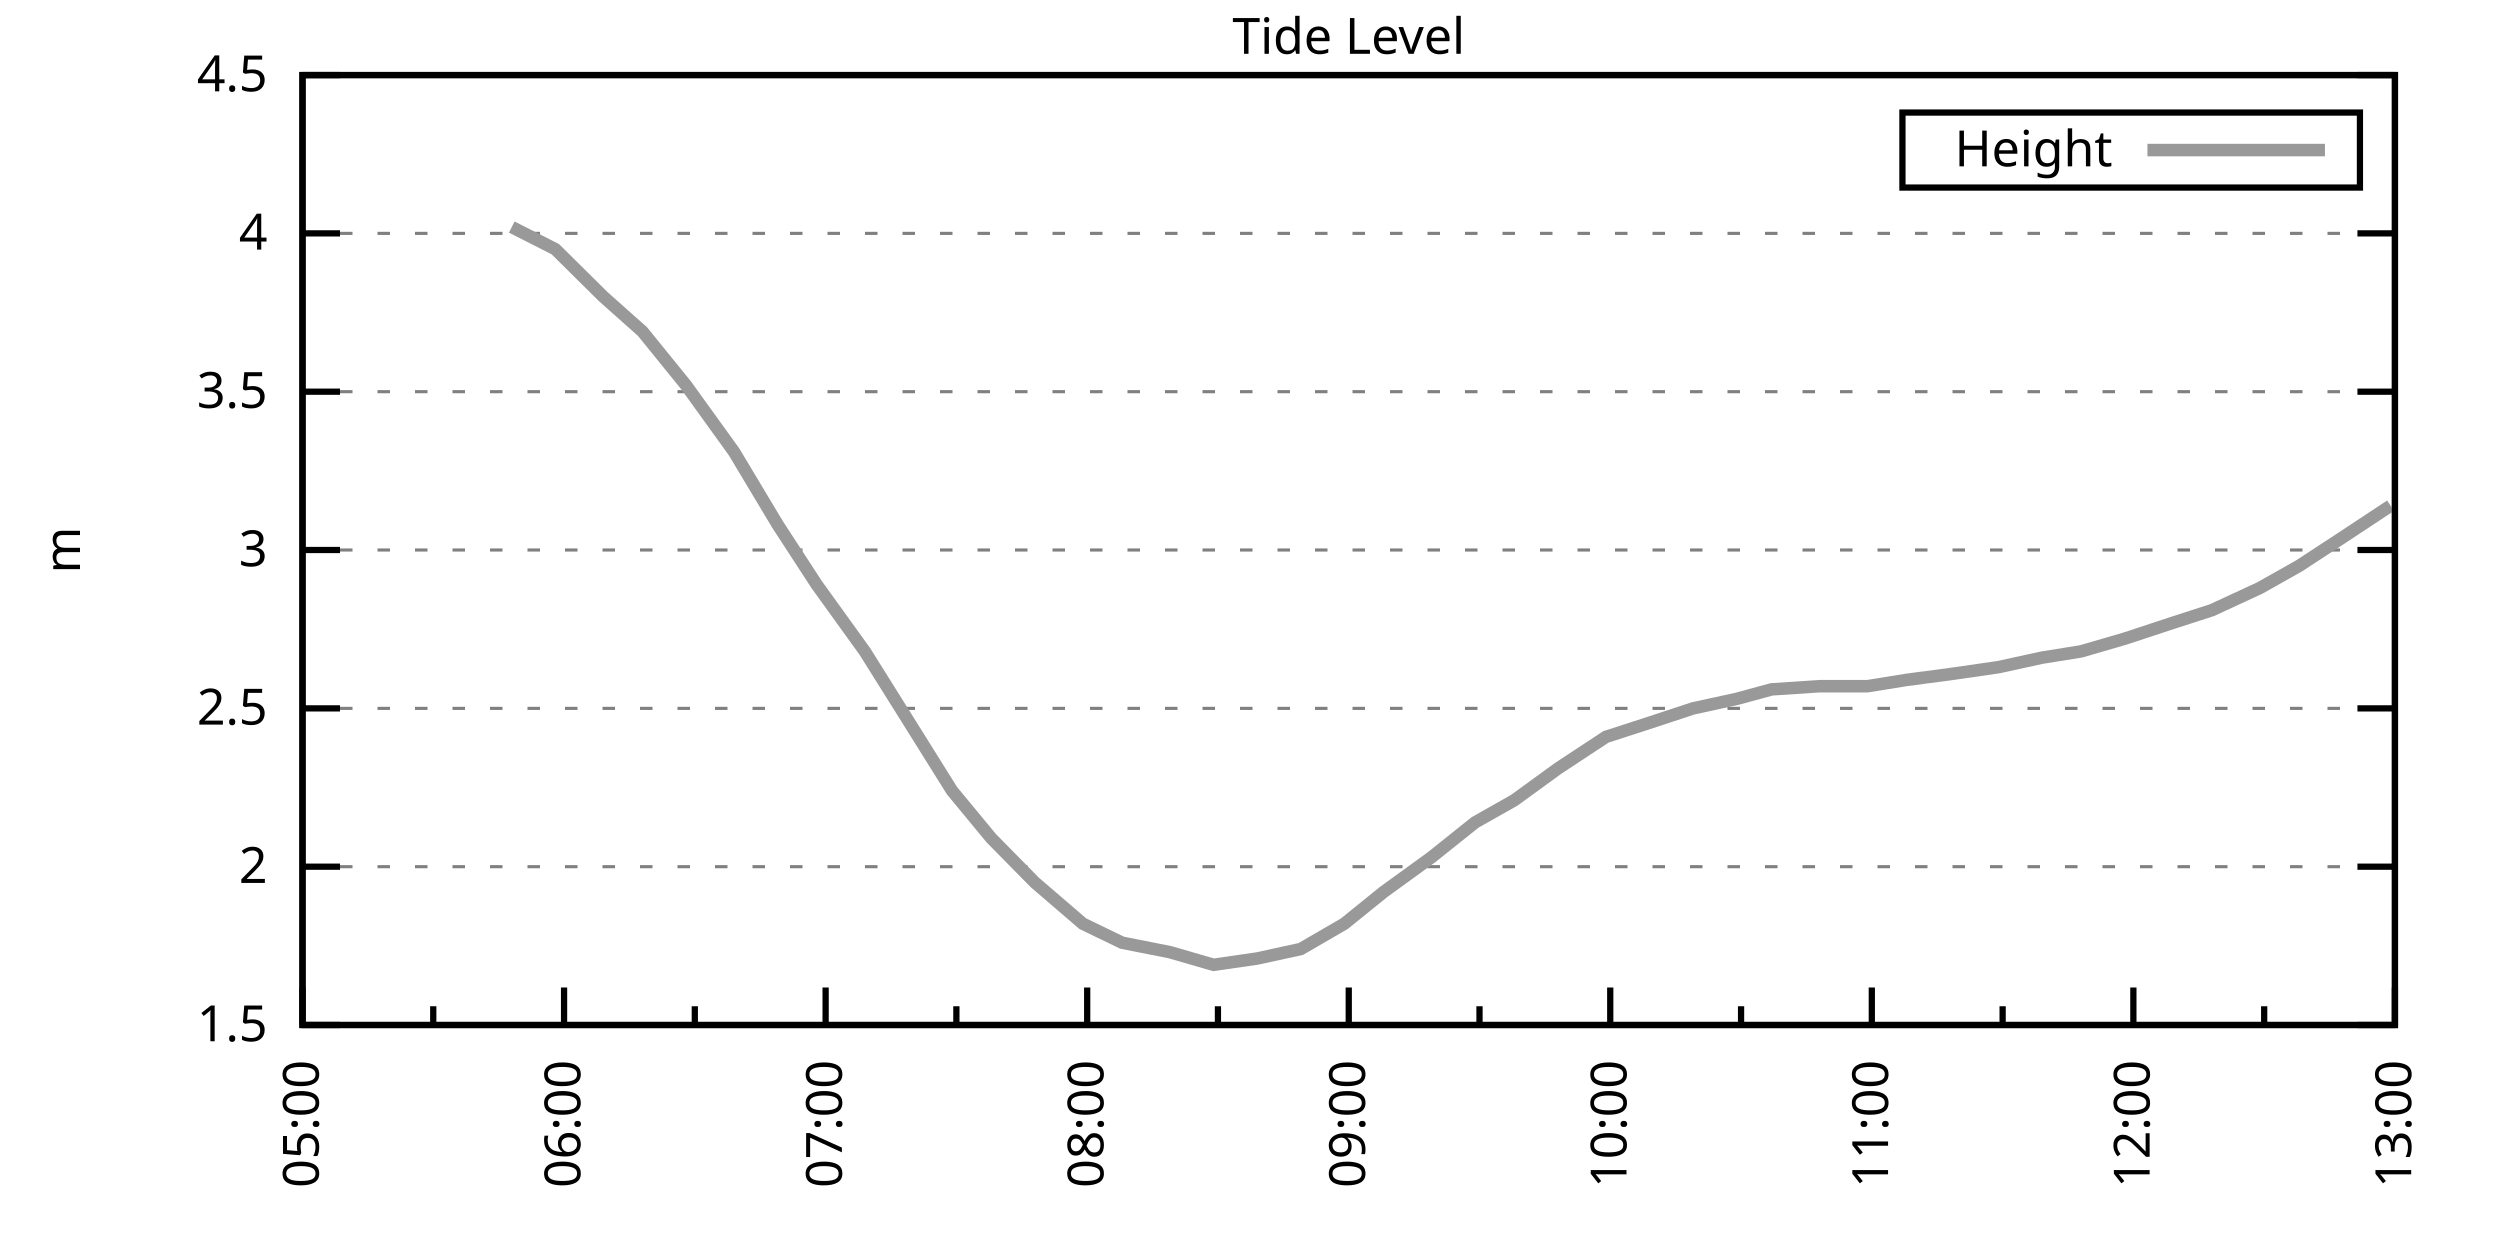
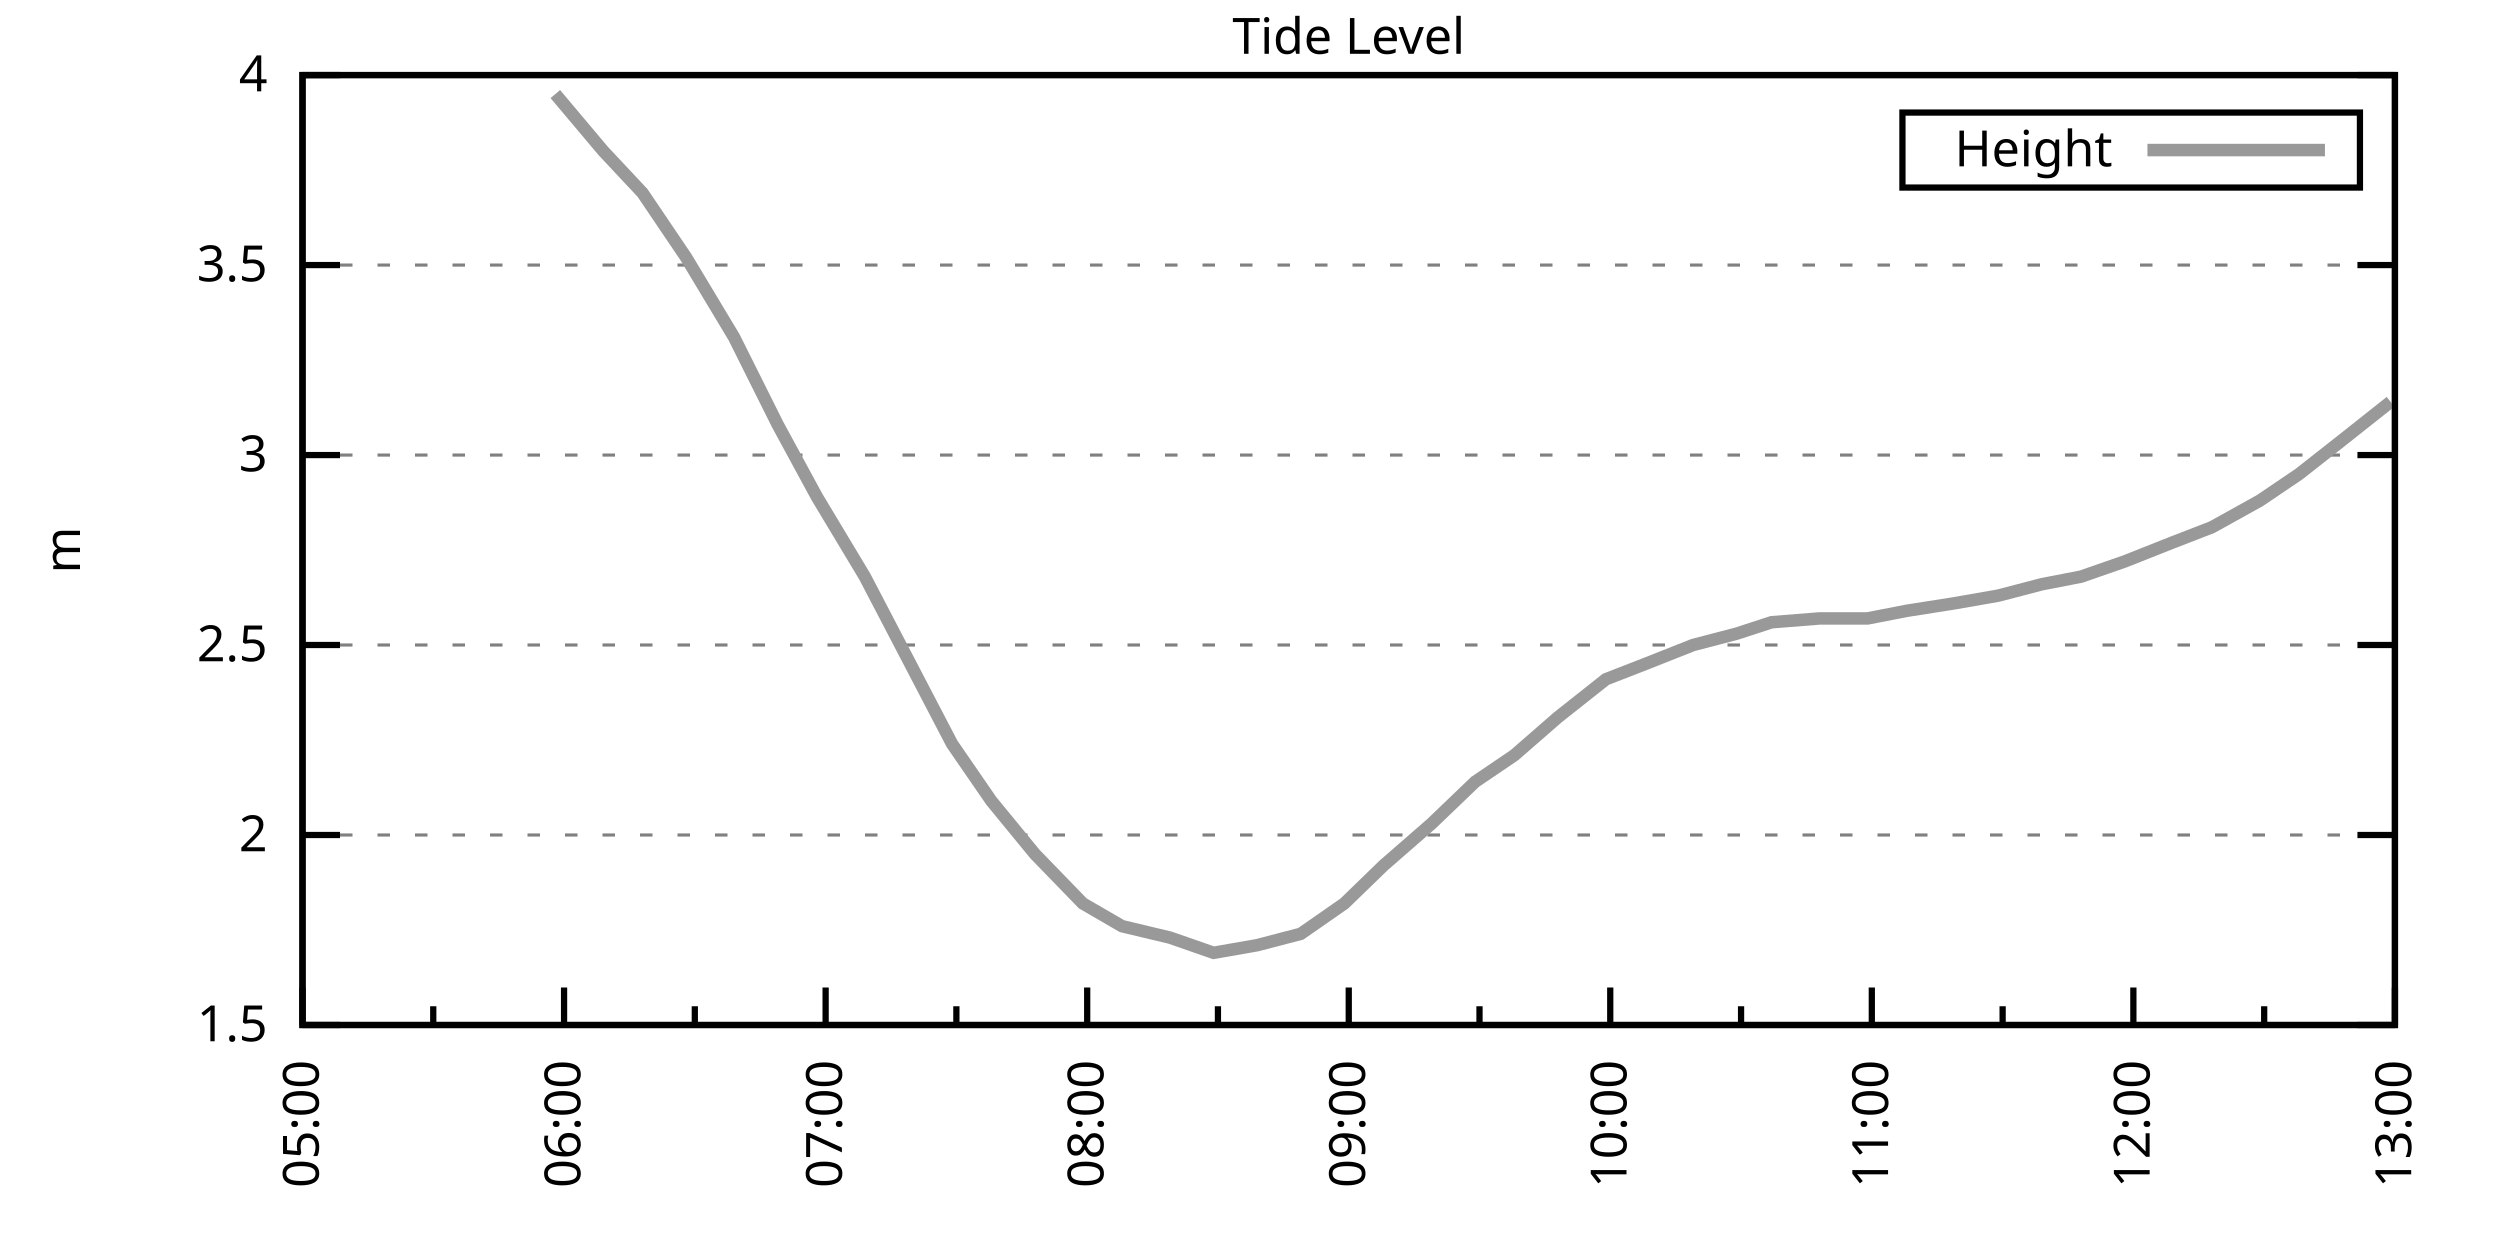
<svg xmlns="http://www.w3.org/2000/svg" xmlns:xlink="http://www.w3.org/1999/xlink" width="400" height="200" viewBox="0 0 400 200">
  <g id="gnuplot_canvas">
    <rect x="0" y="0" width="400" height="200" fill="none" />
    <defs>
      <circle id="gpDot" r="0.5" stroke-width="0.5" stroke="currentColor" />
      <path id="gpPt0" stroke-width="0.333" stroke="currentColor" d="M-1,0 h2 M0,-1 v2" />
      <path id="gpPt1" stroke-width="0.333" stroke="currentColor" d="M-1,-1 L1,1 M1,-1 L-1,1" />
      <path id="gpPt2" stroke-width="0.333" stroke="currentColor" d="M-1,0 L1,0 M0,-1 L0,1 M-1,-1 L1,1 M-1,1 L1,-1" />
      <rect id="gpPt3" stroke-width="0.333" stroke="currentColor" x="-1" y="-1" width="2" height="2" />
      <rect id="gpPt4" stroke-width="0.333" stroke="currentColor" fill="currentColor" x="-1" y="-1" width="2" height="2" />
      <circle id="gpPt5" stroke-width="0.333" stroke="currentColor" cx="0" cy="0" r="1" />
      <use xlink:href="#gpPt5" id="gpPt6" fill="currentColor" stroke="none" />
      <path id="gpPt7" stroke-width="0.333" stroke="currentColor" d="M0,-1.33 L-1.33,0.67 L1.33,0.67 z" />
      <use xlink:href="#gpPt7" id="gpPt8" fill="currentColor" stroke="none" />
      <use xlink:href="#gpPt7" id="gpPt9" stroke="currentColor" transform="rotate(180)" />
      <use xlink:href="#gpPt9" id="gpPt10" fill="currentColor" stroke="none" />
      <use xlink:href="#gpPt3" id="gpPt11" stroke="currentColor" transform="rotate(45)" />
      <use xlink:href="#gpPt11" id="gpPt12" fill="currentColor" stroke="none" />
      <path id="gpPt13" stroke-width="0.333" stroke="currentColor" d="M0,1.330 L1.265,0.411 L0.782,-1.067 L-0.782,-1.076 L-1.265,0.411 z" />
      <use xlink:href="#gpPt13" id="gpPt14" fill="currentColor" stroke="none" />
      <filter id="textbox" filterUnits="objectBoundingBox" x="0" y="0" height="1" width="1">
        <feFlood flood-color="white" flood-opacity="1" result="bgnd" />
        <feComposite in="SourceGraphic" in2="bgnd" operator="atop" />
      </filter>
      <filter id="greybox" filterUnits="objectBoundingBox" x="0" y="0" height="1" width="1">
        <feFlood flood-color="lightgrey" flood-opacity="1" result="grey" />
        <feComposite in="SourceGraphic" in2="grey" operator="atop" />
      </filter>
    </defs>
    <g fill="none" color="white" stroke="currentColor" stroke-width="1.00" stroke-linecap="butt" stroke-linejoin="miter">
</g>
    <g fill="none" color="black" stroke="currentColor" stroke-width="1.00" stroke-linecap="butt" stroke-linejoin="miter">
      <g stroke="none" shape-rendering="crispEdges">
        <polygon fill="rgb(255, 255, 255)" points="48.40,164.00 383.18,164.00 383.18,12.02 48.40,12.02 " />
      </g>
    </g>
    <g fill="none" color="black" stroke="currentColor" stroke-width="1.00" stroke-linecap="butt" stroke-linejoin="miter">
</g>
    <g fill="none" color="black" stroke="black" stroke-width="0.50" stroke-linecap="butt" stroke-linejoin="miter">
</g>
    <g fill="none" color="gray" stroke="currentColor" stroke-width="0.50" stroke-linecap="butt" stroke-linejoin="miter">
      <path stroke="gray" stroke-dasharray="2,4" class="gridline" d="M48.40,164.00 L383.19,164.00  " />
    </g>
    <g fill="none" color="gray" stroke="gray" stroke-width="1.00" stroke-linecap="butt" stroke-linejoin="miter">
</g>
    <g fill="none" color="black" stroke="currentColor" stroke-width="1.00" stroke-linecap="butt" stroke-linejoin="miter">
      <path stroke="black" d="M48.40,164.00 L54.40,164.00 M383.19,164.00 L377.19,164.00  " />
      <g transform="translate(42.80,166.60)" stroke="none" fill="black" font-family="Sans" font-size="8.00" text-anchor="end">
        <text>
          <tspan font-family="Sans"> 1.5</tspan>
        </text>
      </g>
    </g>
    <g fill="none" color="black" stroke="currentColor" stroke-width="1.00" stroke-linecap="butt" stroke-linejoin="miter">
</g>
    <g fill="none" color="black" stroke="black" stroke-width="0.50" stroke-linecap="butt" stroke-linejoin="miter">
</g>
    <g fill="none" color="gray" stroke="currentColor" stroke-width="0.50" stroke-linecap="butt" stroke-linejoin="miter">
-       <path stroke="gray" stroke-dasharray="2,4" class="gridline" d="M48.40,138.67 L383.19,138.67  " />
-     </g>
-     <g fill="none" color="gray" stroke="gray" stroke-width="1.00" stroke-linecap="butt" stroke-linejoin="miter">
- </g>
-     <g fill="none" color="black" stroke="currentColor" stroke-width="1.00" stroke-linecap="butt" stroke-linejoin="miter">
-       <path stroke="black" d="M48.40,138.67 L54.40,138.67 M383.19,138.67 L377.19,138.67  " />
-       <g transform="translate(42.80,141.27)" stroke="none" fill="black" font-family="Sans" font-size="8.00" text-anchor="end">
+       <path stroke="gray" stroke-dasharray="2,4" class="gridline" d="M48.40,133.60 L383.19,133.60  " />
+     </g>
+     <g fill="none" color="gray" stroke="gray" stroke-width="1.00" stroke-linecap="butt" stroke-linejoin="miter">
+ </g>
+     <g fill="none" color="black" stroke="currentColor" stroke-width="1.00" stroke-linecap="butt" stroke-linejoin="miter">
+       <path stroke="black" d="M48.40,133.60 L54.40,133.60 M383.19,133.60 L377.19,133.60  " />
+       <g transform="translate(42.80,136.20)" stroke="none" fill="black" font-family="Sans" font-size="8.00" text-anchor="end">
        <text>
          <tspan font-family="Sans"> 2</tspan>
        </text>
      </g>
    </g>
    <g fill="none" color="black" stroke="currentColor" stroke-width="1.00" stroke-linecap="butt" stroke-linejoin="miter">
</g>
    <g fill="none" color="black" stroke="black" stroke-width="0.50" stroke-linecap="butt" stroke-linejoin="miter">
</g>
    <g fill="none" color="gray" stroke="currentColor" stroke-width="0.50" stroke-linecap="butt" stroke-linejoin="miter">
-       <path stroke="gray" stroke-dasharray="2,4" class="gridline" d="M48.40,113.34 L383.19,113.34  " />
-     </g>
-     <g fill="none" color="gray" stroke="gray" stroke-width="1.00" stroke-linecap="butt" stroke-linejoin="miter">
- </g>
-     <g fill="none" color="black" stroke="currentColor" stroke-width="1.00" stroke-linecap="butt" stroke-linejoin="miter">
-       <path stroke="black" d="M48.40,113.34 L54.40,113.34 M383.19,113.34 L377.19,113.34  " />
-       <g transform="translate(42.80,115.94)" stroke="none" fill="black" font-family="Sans" font-size="8.00" text-anchor="end">
+       <path stroke="gray" stroke-dasharray="2,4" class="gridline" d="M48.40,103.20 L383.19,103.20  " />
+     </g>
+     <g fill="none" color="gray" stroke="gray" stroke-width="1.00" stroke-linecap="butt" stroke-linejoin="miter">
+ </g>
+     <g fill="none" color="black" stroke="currentColor" stroke-width="1.00" stroke-linecap="butt" stroke-linejoin="miter">
+       <path stroke="black" d="M48.40,103.20 L54.40,103.20 M383.19,103.20 L377.19,103.20  " />
+       <g transform="translate(42.80,105.80)" stroke="none" fill="black" font-family="Sans" font-size="8.00" text-anchor="end">
        <text>
          <tspan font-family="Sans"> 2.5</tspan>
        </text>
      </g>
    </g>
    <g fill="none" color="black" stroke="currentColor" stroke-width="1.00" stroke-linecap="butt" stroke-linejoin="miter">
</g>
    <g fill="none" color="black" stroke="black" stroke-width="0.50" stroke-linecap="butt" stroke-linejoin="miter">
</g>
    <g fill="none" color="gray" stroke="currentColor" stroke-width="0.50" stroke-linecap="butt" stroke-linejoin="miter">
-       <path stroke="gray" stroke-dasharray="2,4" class="gridline" d="M48.40,88.00 L383.19,88.00  " />
-     </g>
-     <g fill="none" color="gray" stroke="gray" stroke-width="1.00" stroke-linecap="butt" stroke-linejoin="miter">
- </g>
-     <g fill="none" color="black" stroke="currentColor" stroke-width="1.00" stroke-linecap="butt" stroke-linejoin="miter">
-       <path stroke="black" d="M48.40,88.00 L54.40,88.00 M383.19,88.00 L377.19,88.00  " />
-       <g transform="translate(42.80,90.60)" stroke="none" fill="black" font-family="Sans" font-size="8.00" text-anchor="end">
+       <path stroke="gray" stroke-dasharray="2,4" class="gridline" d="M48.40,72.81 L383.19,72.81  " />
+     </g>
+     <g fill="none" color="gray" stroke="gray" stroke-width="1.00" stroke-linecap="butt" stroke-linejoin="miter">
+ </g>
+     <g fill="none" color="black" stroke="currentColor" stroke-width="1.00" stroke-linecap="butt" stroke-linejoin="miter">
+       <path stroke="black" d="M48.40,72.81 L54.40,72.81 M383.19,72.81 L377.19,72.81  " />
+       <g transform="translate(42.80,75.41)" stroke="none" fill="black" font-family="Sans" font-size="8.00" text-anchor="end">
        <text>
          <tspan font-family="Sans"> 3</tspan>
        </text>
      </g>
    </g>
    <g fill="none" color="black" stroke="currentColor" stroke-width="1.00" stroke-linecap="butt" stroke-linejoin="miter">
</g>
    <g fill="none" color="black" stroke="black" stroke-width="0.50" stroke-linecap="butt" stroke-linejoin="miter">
</g>
    <g fill="none" color="gray" stroke="currentColor" stroke-width="0.50" stroke-linecap="butt" stroke-linejoin="miter">
-       <path stroke="gray" stroke-dasharray="2,4" class="gridline" d="M48.40,62.67 L383.19,62.67  " />
-     </g>
-     <g fill="none" color="gray" stroke="gray" stroke-width="1.00" stroke-linecap="butt" stroke-linejoin="miter">
- </g>
-     <g fill="none" color="black" stroke="currentColor" stroke-width="1.00" stroke-linecap="butt" stroke-linejoin="miter">
-       <path stroke="black" d="M48.40,62.67 L54.40,62.67 M383.19,62.67 L377.19,62.67  " />
-       <g transform="translate(42.80,65.27)" stroke="none" fill="black" font-family="Sans" font-size="8.00" text-anchor="end">
+       <path stroke="gray" stroke-dasharray="2,4" class="gridline" d="M48.40,42.41 L383.19,42.41  " />
+     </g>
+     <g fill="none" color="gray" stroke="gray" stroke-width="1.00" stroke-linecap="butt" stroke-linejoin="miter">
+ </g>
+     <g fill="none" color="black" stroke="currentColor" stroke-width="1.00" stroke-linecap="butt" stroke-linejoin="miter">
+       <path stroke="black" d="M48.40,42.41 L54.40,42.41 M383.19,42.41 L377.19,42.41  " />
+       <g transform="translate(42.80,45.01)" stroke="none" fill="black" font-family="Sans" font-size="8.00" text-anchor="end">
        <text>
          <tspan font-family="Sans"> 3.5</tspan>
-         </text>
-       </g>
-     </g>
-     <g fill="none" color="black" stroke="currentColor" stroke-width="1.00" stroke-linecap="butt" stroke-linejoin="miter">
- </g>
-     <g fill="none" color="black" stroke="black" stroke-width="0.50" stroke-linecap="butt" stroke-linejoin="miter">
- </g>
-     <g fill="none" color="gray" stroke="currentColor" stroke-width="0.50" stroke-linecap="butt" stroke-linejoin="miter">
-       <path stroke="gray" stroke-dasharray="2,4" class="gridline" d="M48.40,37.34 L383.19,37.34  " />
-     </g>
-     <g fill="none" color="gray" stroke="gray" stroke-width="1.00" stroke-linecap="butt" stroke-linejoin="miter">
- </g>
-     <g fill="none" color="black" stroke="currentColor" stroke-width="1.00" stroke-linecap="butt" stroke-linejoin="miter">
-       <path stroke="black" d="M48.40,37.34 L54.40,37.34 M383.19,37.34 L377.19,37.34  " />
-       <g transform="translate(42.80,39.94)" stroke="none" fill="black" font-family="Sans" font-size="8.00" text-anchor="end">
-         <text>
-           <tspan font-family="Sans"> 4</tspan>
        </text>
      </g>
    </g>
    <g fill="none" color="black" stroke="currentColor" stroke-width="1.00" stroke-linecap="butt" stroke-linejoin="miter">
</g>
    <g fill="none" color="black" stroke="black" stroke-width="0.50" stroke-linecap="butt" stroke-linejoin="miter">
</g>
    <g fill="none" color="gray" stroke="currentColor" stroke-width="0.50" stroke-linecap="butt" stroke-linejoin="miter">
      <path stroke="gray" stroke-dasharray="2,4" class="gridline" d="M48.40,12.01 L383.19,12.01  " />
    </g>
    <g fill="none" color="gray" stroke="gray" stroke-width="1.00" stroke-linecap="butt" stroke-linejoin="miter">
</g>
    <g fill="none" color="black" stroke="currentColor" stroke-width="1.00" stroke-linecap="butt" stroke-linejoin="miter">
      <path stroke="black" d="M48.40,12.01 L54.40,12.01 M383.19,12.01 L377.19,12.01  " />
      <g transform="translate(42.80,14.61)" stroke="none" fill="black" font-family="Sans" font-size="8.00" text-anchor="end">
        <text>
-           <tspan font-family="Sans"> 4.5</tspan>
+           <tspan font-family="Sans"> 4</tspan>
        </text>
      </g>
    </g>
    <g fill="none" color="black" stroke="currentColor" stroke-width="1.00" stroke-linecap="butt" stroke-linejoin="miter">
      <path stroke="black" d="M48.40,164.00 L48.40,158.00  " />
      <g transform="translate(51.00,169.60) rotate(270)" stroke="none" fill="black" font-family="Sans" font-size="8.00" text-anchor="end">
        <text>
          <tspan font-family="Sans">05:00</tspan>
        </text>
      </g>
    </g>
    <g fill="none" color="black" stroke="currentColor" stroke-width="1.00" stroke-linecap="butt" stroke-linejoin="miter">
      <path stroke="black" d="M69.32,164.00 L69.32,161.00 M90.25,164.00 L90.25,158.00  " />
      <g transform="translate(92.85,169.60) rotate(270)" stroke="none" fill="black" font-family="Sans" font-size="8.00" text-anchor="end">
        <text>
          <tspan font-family="Sans">06:00</tspan>
        </text>
      </g>
    </g>
    <g fill="none" color="black" stroke="currentColor" stroke-width="1.00" stroke-linecap="butt" stroke-linejoin="miter">
      <path stroke="black" d="M111.17,164.00 L111.17,161.00 M132.10,164.00 L132.10,158.00  " />
      <g transform="translate(134.70,169.60) rotate(270)" stroke="none" fill="black" font-family="Sans" font-size="8.00" text-anchor="end">
        <text>
          <tspan font-family="Sans">07:00</tspan>
        </text>
      </g>
    </g>
    <g fill="none" color="black" stroke="currentColor" stroke-width="1.00" stroke-linecap="butt" stroke-linejoin="miter">
      <path stroke="black" d="M153.02,164.00 L153.02,161.00 M173.95,164.00 L173.95,158.00  " />
      <g transform="translate(176.55,169.60) rotate(270)" stroke="none" fill="black" font-family="Sans" font-size="8.00" text-anchor="end">
        <text>
          <tspan font-family="Sans">08:00</tspan>
        </text>
      </g>
    </g>
    <g fill="none" color="black" stroke="currentColor" stroke-width="1.00" stroke-linecap="butt" stroke-linejoin="miter">
      <path stroke="black" d="M194.87,164.00 L194.87,161.00 M215.80,164.00 L215.80,158.00  " />
      <g transform="translate(218.40,169.60) rotate(270)" stroke="none" fill="black" font-family="Sans" font-size="8.00" text-anchor="end">
        <text>
          <tspan font-family="Sans">09:00</tspan>
        </text>
      </g>
    </g>
    <g fill="none" color="black" stroke="currentColor" stroke-width="1.00" stroke-linecap="butt" stroke-linejoin="miter">
      <path stroke="black" d="M236.72,164.00 L236.72,161.00 M257.64,164.00 L257.64,158.00  " />
      <g transform="translate(260.24,169.60) rotate(270)" stroke="none" fill="black" font-family="Sans" font-size="8.00" text-anchor="end">
        <text>
          <tspan font-family="Sans">10:00</tspan>
        </text>
      </g>
    </g>
    <g fill="none" color="black" stroke="currentColor" stroke-width="1.00" stroke-linecap="butt" stroke-linejoin="miter">
      <path stroke="black" d="M278.57,164.00 L278.57,161.00 M299.49,164.00 L299.49,158.00  " />
      <g transform="translate(302.09,169.60) rotate(270)" stroke="none" fill="black" font-family="Sans" font-size="8.00" text-anchor="end">
        <text>
          <tspan font-family="Sans">11:00</tspan>
        </text>
      </g>
    </g>
    <g fill="none" color="black" stroke="currentColor" stroke-width="1.00" stroke-linecap="butt" stroke-linejoin="miter">
      <path stroke="black" d="M320.42,164.00 L320.42,161.00 M341.34,164.00 L341.34,158.00  " />
      <g transform="translate(343.94,169.60) rotate(270)" stroke="none" fill="black" font-family="Sans" font-size="8.00" text-anchor="end">
        <text>
          <tspan font-family="Sans">12:00</tspan>
        </text>
      </g>
    </g>
    <g fill="none" color="black" stroke="currentColor" stroke-width="1.00" stroke-linecap="butt" stroke-linejoin="miter">
      <path stroke="black" d="M362.27,164.00 L362.27,161.00 M383.19,164.00 L383.19,158.00  " />
      <g transform="translate(385.79,169.60) rotate(270)" stroke="none" fill="black" font-family="Sans" font-size="8.00" text-anchor="end">
        <text>
          <tspan font-family="Sans">13:00</tspan>
        </text>
      </g>
    </g>
    <g fill="none" color="black" stroke="currentColor" stroke-width="1.00" stroke-linecap="butt" stroke-linejoin="miter">
</g>
    <g fill="none" color="black" stroke="currentColor" stroke-width="1.00" stroke-linecap="butt" stroke-linejoin="miter">
      <path stroke="black" d="M48.40,12.01 L48.40,164.00 L383.19,164.00 L383.19,12.01 L48.40,12.01 Z  " />
    </g>
    <g fill="none" color="black" stroke="currentColor" stroke-width="1.00" stroke-linecap="butt" stroke-linejoin="miter">
      <g transform="translate(12.80,88.01) rotate(270)" stroke="none" fill="black" font-family="Sans" font-size="8.00" text-anchor="middle">
        <text>
          <tspan font-family="Sans">m</tspan>
        </text>
      </g>
    </g>
    <g fill="none" color="black" stroke="currentColor" stroke-width="1.00" stroke-linecap="butt" stroke-linejoin="miter">
</g>
    <g fill="none" color="black" stroke="currentColor" stroke-width="1.00" stroke-linecap="butt" stroke-linejoin="miter">
      <path stroke="black" d="M304.39,30.01 L304.39,18.01 L377.59,18.01 L377.59,30.01 L304.39,30.01 Z  " />
    </g>
    <g id="Tide_level_plot_1">
      <g fill="none" color="white" stroke="black" stroke-width="2.00" stroke-linecap="butt" stroke-linejoin="miter">
</g>
      <g fill="none" color="black" stroke="currentColor" stroke-width="2.00" stroke-linecap="butt" stroke-linejoin="miter">
        <g transform="translate(337.99,26.61)" stroke="none" fill="black" font-family="Sans" font-size="8.00" text-anchor="end">
          <text>
            <tspan font-family="Sans">Height</tspan>
          </text>
        </g>
      </g>
      <g fill="none" color="black" stroke="currentColor" stroke-width="2.00" stroke-linecap="butt" stroke-linejoin="miter">
-         <path stroke="rgb(153, 153, 153)" d="M343.59,24.01 L371.99,24.01 M81.88,36.33 L88.85,39.87 L96.53,47.47 L102.80,53.05 L109.78,61.66 L117.45,72.30   L124.43,83.95 L130.70,93.58 L138.37,104.22 L145.35,115.36 L152.32,126.51 L158.60,134.11 L165.58,141.20 L173.25,147.79   L179.53,150.83 L187.20,152.35 L194.17,154.37 L201.15,153.36 L208.12,151.84 L215.10,147.79 L221.37,142.72 L229.05,137.15   L236.02,131.58 L242.30,128.03 L249.27,122.96 L256.95,117.90 L263.22,115.87 L270.90,113.34 L277.87,111.82 L283.45,110.30   L291.12,109.79 L298.80,109.79 L305.07,108.78 L312.74,107.76 L319.72,106.75 L326.69,105.23 L332.97,104.22 L339.95,102.19   L347.62,99.66 L353.90,97.63 L361.57,94.08 L367.85,90.54 L374.82,85.98 L382.49,80.91  " />
+         <path stroke="rgb(153, 153, 153)" d="M343.59,24.01 L371.99,24.01 M88.85,15.05 L96.53,24.17 L102.80,30.86 L109.78,41.19 L117.45,53.96 L124.43,67.94   L130.70,79.49 L138.37,92.26 L145.35,105.64 L152.32,119.01 L158.60,128.13 L165.58,136.64 L173.25,144.55 L179.53,148.19   L187.20,150.02 L194.17,152.45 L201.15,151.23 L208.12,149.41 L215.10,144.55 L221.37,138.47 L229.05,131.78 L236.02,125.09   L242.30,120.83 L249.27,114.76 L256.95,108.68 L263.22,106.24 L270.90,103.20 L277.87,101.38 L283.45,99.56 L291.12,98.95   L298.80,98.95 L305.07,97.73 L312.74,96.52 L319.72,95.30 L326.69,93.48 L332.97,92.26 L339.95,89.83 L347.62,86.79   L353.90,84.36 L361.57,80.10 L367.85,75.85 L374.82,70.37 L382.49,64.29  " />
      </g>
    </g>
    <g fill="none" color="black" stroke="currentColor" stroke-width="2.00" stroke-linecap="butt" stroke-linejoin="miter">
</g>
    <g fill="none" color="black" stroke="black" stroke-width="1.00" stroke-linecap="butt" stroke-linejoin="miter">
</g>
    <g fill="none" color="black" stroke="currentColor" stroke-width="1.00" stroke-linecap="butt" stroke-linejoin="miter">
      <path stroke="black" d="M48.40,12.01 L48.40,164.00 L383.19,164.00 L383.19,12.01 L48.40,12.01 Z  " />
    </g>
    <g fill="none" color="black" stroke="currentColor" stroke-width="1.00" stroke-linecap="butt" stroke-linejoin="miter">
      <g transform="translate(215.79,8.61)" stroke="none" fill="black" font-family="Sans" font-size="8.00" text-anchor="middle">
        <text>
          <tspan font-family="Sans">Tide Level</tspan>
        </text>
      </g>
    </g>
    <g fill="none" color="black" stroke="currentColor" stroke-width="1.00" stroke-linecap="butt" stroke-linejoin="miter">
</g>
  </g>
</svg>
